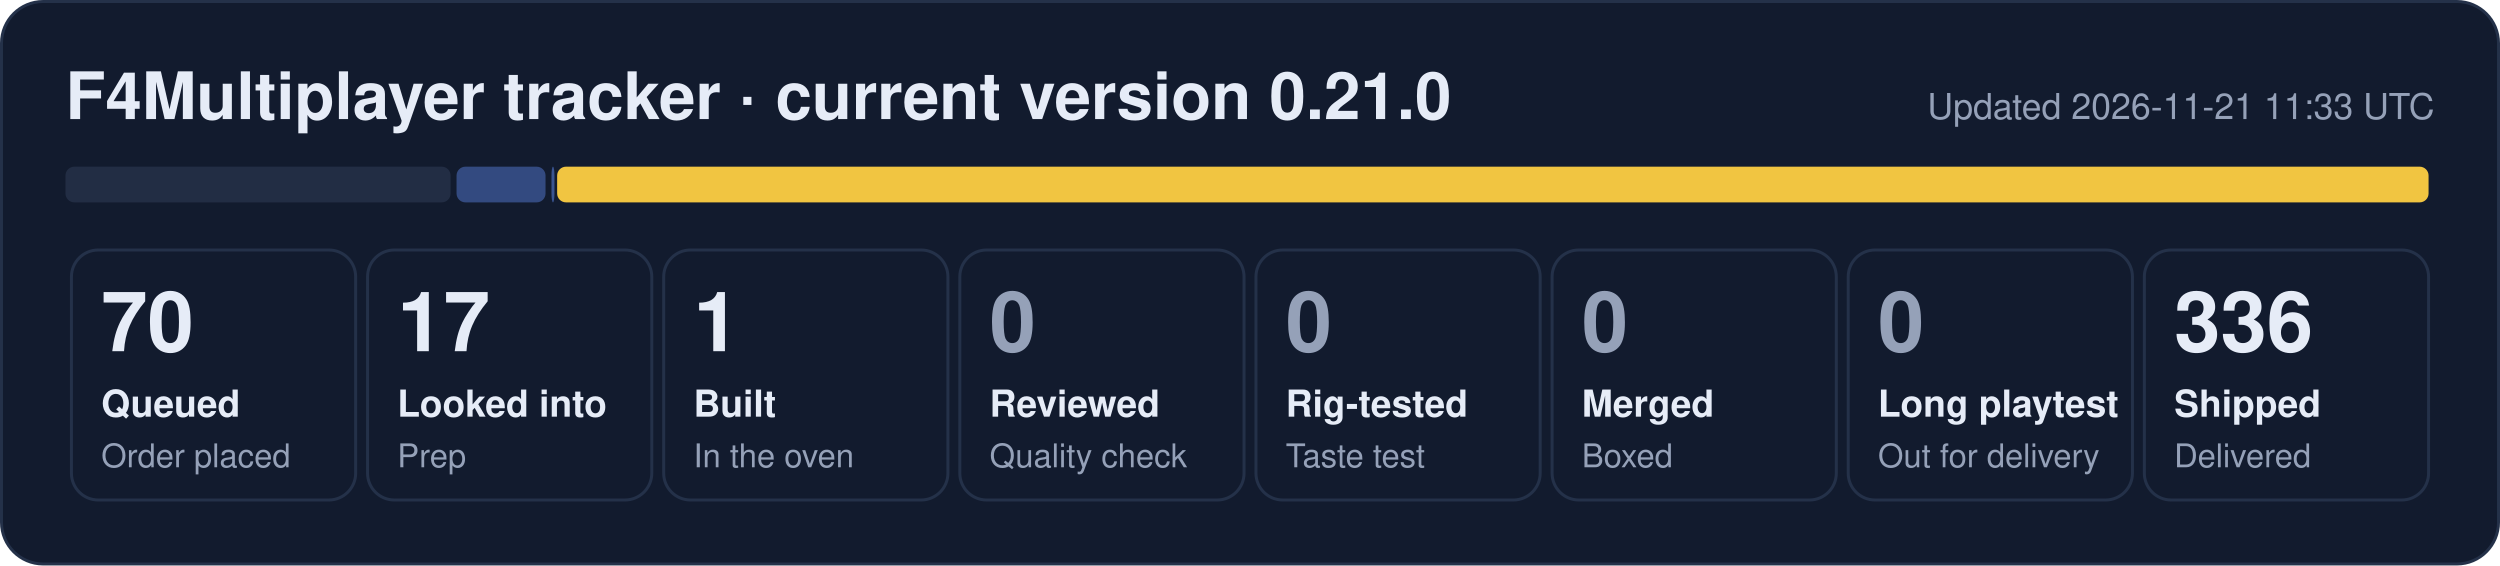
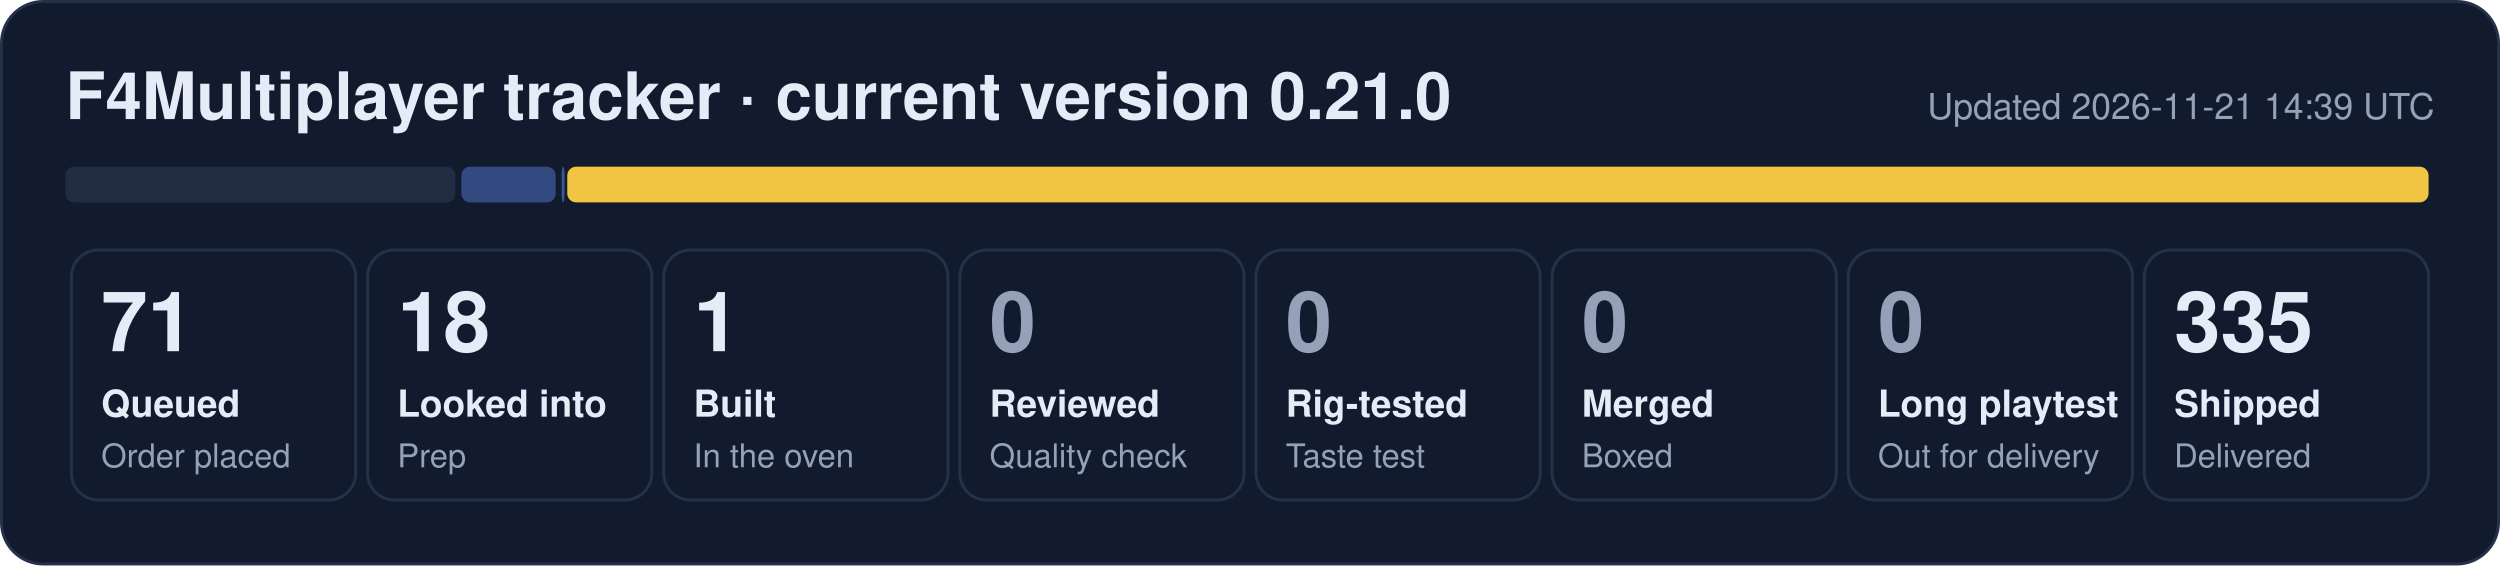
- <svg xmlns="http://www.w3.org/2000/svg" width="840" height="190" viewBox="0 0 840 190" role="img" aria-label="F4Multiplayer tracker: 70 queued, 17 looked into, 1 built, 336 shipped">
+ <svg xmlns="http://www.w3.org/2000/svg" width="840" height="190" viewBox="0 0 840 190" role="img" aria-label="F4Multiplayer tracker: 71 queued, 18 looked into, 1 built, 335 shipped">
  <rect x="0.5" y="0.5" width="839" height="189" rx="14" fill="#121b2e" stroke="#243149" />
  <text x="22" y="40" font-family="Segoe UI, Helvetica, Arial, sans-serif" font-size="22" font-weight="700" fill="#e6ecf7">F4Multiplayer tracker · current version 0.21.0</text>
-   <text x="818" y="40" font-family="Segoe UI, Helvetica, Arial, sans-serif" font-size="12" fill="#95a1b8" text-anchor="end">Updated 2026-11-21 11:33 UTC</text>
-   <rect x="22.0" y="56" width="129.4" height="12" rx="3" fill="#222d44" fill-opacity="1.00" />
-   <rect x="153.4" y="56" width="29.9" height="12" rx="3" fill="#5d86e8" fill-opacity="0.44" />
-   <rect x="185.3" y="56" width="1.0" height="12" rx="3" fill="#5d86e8" fill-opacity="0.53" />
-   <rect x="187.2" y="56" width="628.8" height="12" rx="3" fill="#f5c842" fill-opacity="0.98" />
+   <text x="818" y="40" font-family="Segoe UI, Helvetica, Arial, sans-serif" font-size="12" fill="#95a1b8" text-anchor="end">Updated 2026-11-21 14:39 UTC</text>
+   <rect x="22.0" y="56" width="131.0" height="12" rx="3" fill="#222d44" fill-opacity="1.00" />
+   <rect x="155.0" y="56" width="31.7" height="12" rx="3" fill="#5d86e8" fill-opacity="0.44" />
+   <rect x="188.7" y="56" width="1.0" height="12" rx="3" fill="#5d86e8" fill-opacity="0.53" />
+   <rect x="190.6" y="56" width="625.4" height="12" rx="3" fill="#f5c842" fill-opacity="0.98" />
  <rect x="24.0" y="84" width="95.5" height="84" rx="9" fill="none" stroke="#243149" />
-   <text x="34.0" y="118" font-family="Segoe UI, Helvetica, Arial, sans-serif" font-size="28" font-weight="800" fill="#e6ecf7">70</text>
+   <text x="34.0" y="118" font-family="Segoe UI, Helvetica, Arial, sans-serif" font-size="28" font-weight="800" fill="#e6ecf7">71</text>
  <text x="34.0" y="140" font-family="Segoe UI, Helvetica, Arial, sans-serif" font-size="12.5" font-weight="600" fill="#e6ecf7">Queued</text>
  <text x="34.0" y="157" font-family="Segoe UI, Helvetica, Arial, sans-serif" font-size="11" fill="#95a1b8">Order placed</text>
  <rect x="123.5" y="84" width="95.5" height="84" rx="9" fill="none" stroke="#243149" />
-   <text x="133.5" y="118" font-family="Segoe UI, Helvetica, Arial, sans-serif" font-size="28" font-weight="800" fill="#e6ecf7">17</text>
+   <text x="133.5" y="118" font-family="Segoe UI, Helvetica, Arial, sans-serif" font-size="28" font-weight="800" fill="#e6ecf7">18</text>
  <text x="133.5" y="140" font-family="Segoe UI, Helvetica, Arial, sans-serif" font-size="12.5" font-weight="600" fill="#e6ecf7">Looked into</text>
  <text x="133.5" y="157" font-family="Segoe UI, Helvetica, Arial, sans-serif" font-size="11" fill="#95a1b8">Prep</text>
  <rect x="223.0" y="84" width="95.5" height="84" rx="9" fill="none" stroke="#243149" />
  <text x="233.0" y="118" font-family="Segoe UI, Helvetica, Arial, sans-serif" font-size="28" font-weight="800" fill="#e6ecf7">1</text>
  <text x="233.0" y="140" font-family="Segoe UI, Helvetica, Arial, sans-serif" font-size="12.5" font-weight="600" fill="#e6ecf7">Built</text>
  <text x="233.0" y="157" font-family="Segoe UI, Helvetica, Arial, sans-serif" font-size="11" fill="#95a1b8">In the oven</text>
  <rect x="322.5" y="84" width="95.5" height="84" rx="9" fill="none" stroke="#243149" />
  <text x="332.5" y="118" font-family="Segoe UI, Helvetica, Arial, sans-serif" font-size="28" font-weight="800" fill="#95a1b8">0</text>
  <text x="332.5" y="140" font-family="Segoe UI, Helvetica, Arial, sans-serif" font-size="12.5" font-weight="600" fill="#e6ecf7">Reviewed</text>
  <text x="332.5" y="157" font-family="Segoe UI, Helvetica, Arial, sans-serif" font-size="11" fill="#95a1b8">Quality check</text>
  <rect x="422.0" y="84" width="95.5" height="84" rx="9" fill="none" stroke="#243149" />
  <text x="432.0" y="118" font-family="Segoe UI, Helvetica, Arial, sans-serif" font-size="28" font-weight="800" fill="#95a1b8">0</text>
  <text x="432.0" y="140" font-family="Segoe UI, Helvetica, Arial, sans-serif" font-size="12.5" font-weight="600" fill="#e6ecf7">Rig-tested</text>
  <text x="432.0" y="157" font-family="Segoe UI, Helvetica, Arial, sans-serif" font-size="11" fill="#95a1b8">Taste test</text>
  <rect x="521.5" y="84" width="95.5" height="84" rx="9" fill="none" stroke="#243149" />
  <text x="531.5" y="118" font-family="Segoe UI, Helvetica, Arial, sans-serif" font-size="28" font-weight="800" fill="#95a1b8">0</text>
  <text x="531.5" y="140" font-family="Segoe UI, Helvetica, Arial, sans-serif" font-size="12.5" font-weight="600" fill="#e6ecf7">Merged</text>
  <text x="531.5" y="157" font-family="Segoe UI, Helvetica, Arial, sans-serif" font-size="11" fill="#95a1b8">Boxed</text>
  <rect x="621.0" y="84" width="95.5" height="84" rx="9" fill="none" stroke="#243149" />
  <text x="631.0" y="118" font-family="Segoe UI, Helvetica, Arial, sans-serif" font-size="28" font-weight="800" fill="#95a1b8">0</text>
  <text x="631.0" y="140" font-family="Segoe UI, Helvetica, Arial, sans-serif" font-size="12.5" font-weight="600" fill="#e6ecf7">Long playtest</text>
  <text x="631.0" y="157" font-family="Segoe UI, Helvetica, Arial, sans-serif" font-size="11" fill="#95a1b8">Out for delivery</text>
  <rect x="720.5" y="84" width="95.5" height="84" rx="9" fill="none" stroke="#243149" />
-   <text x="730.5" y="118" font-family="Segoe UI, Helvetica, Arial, sans-serif" font-size="28" font-weight="800" fill="#e6ecf7">336</text>
+   <text x="730.5" y="118" font-family="Segoe UI, Helvetica, Arial, sans-serif" font-size="28" font-weight="800" fill="#e6ecf7">335</text>
  <text x="730.5" y="140" font-family="Segoe UI, Helvetica, Arial, sans-serif" font-size="12.5" font-weight="600" fill="#e6ecf7">Shipped</text>
  <text x="730.5" y="157" font-family="Segoe UI, Helvetica, Arial, sans-serif" font-size="11" fill="#95a1b8">Delivered</text>
</svg>
